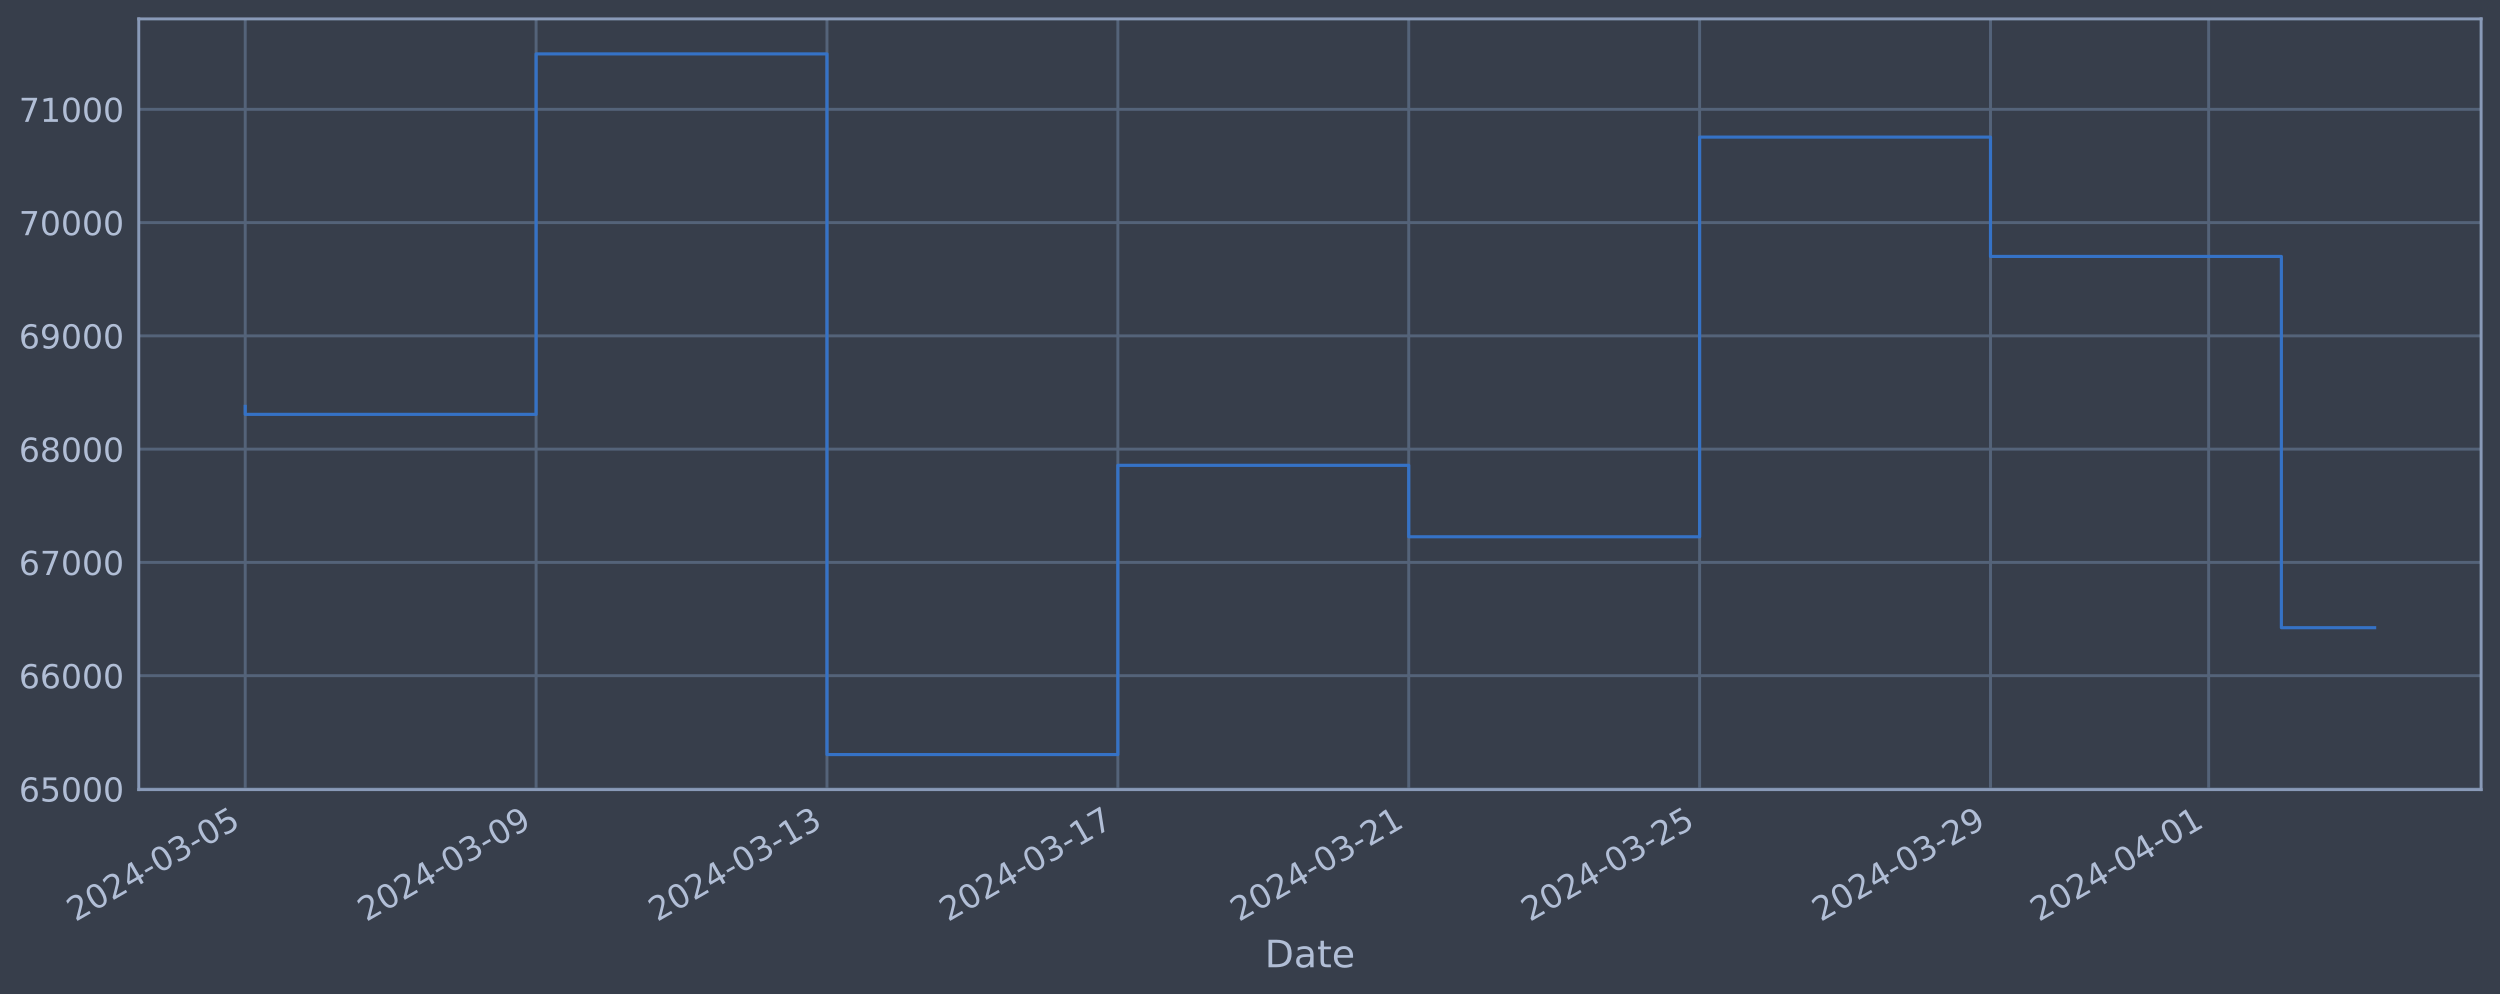
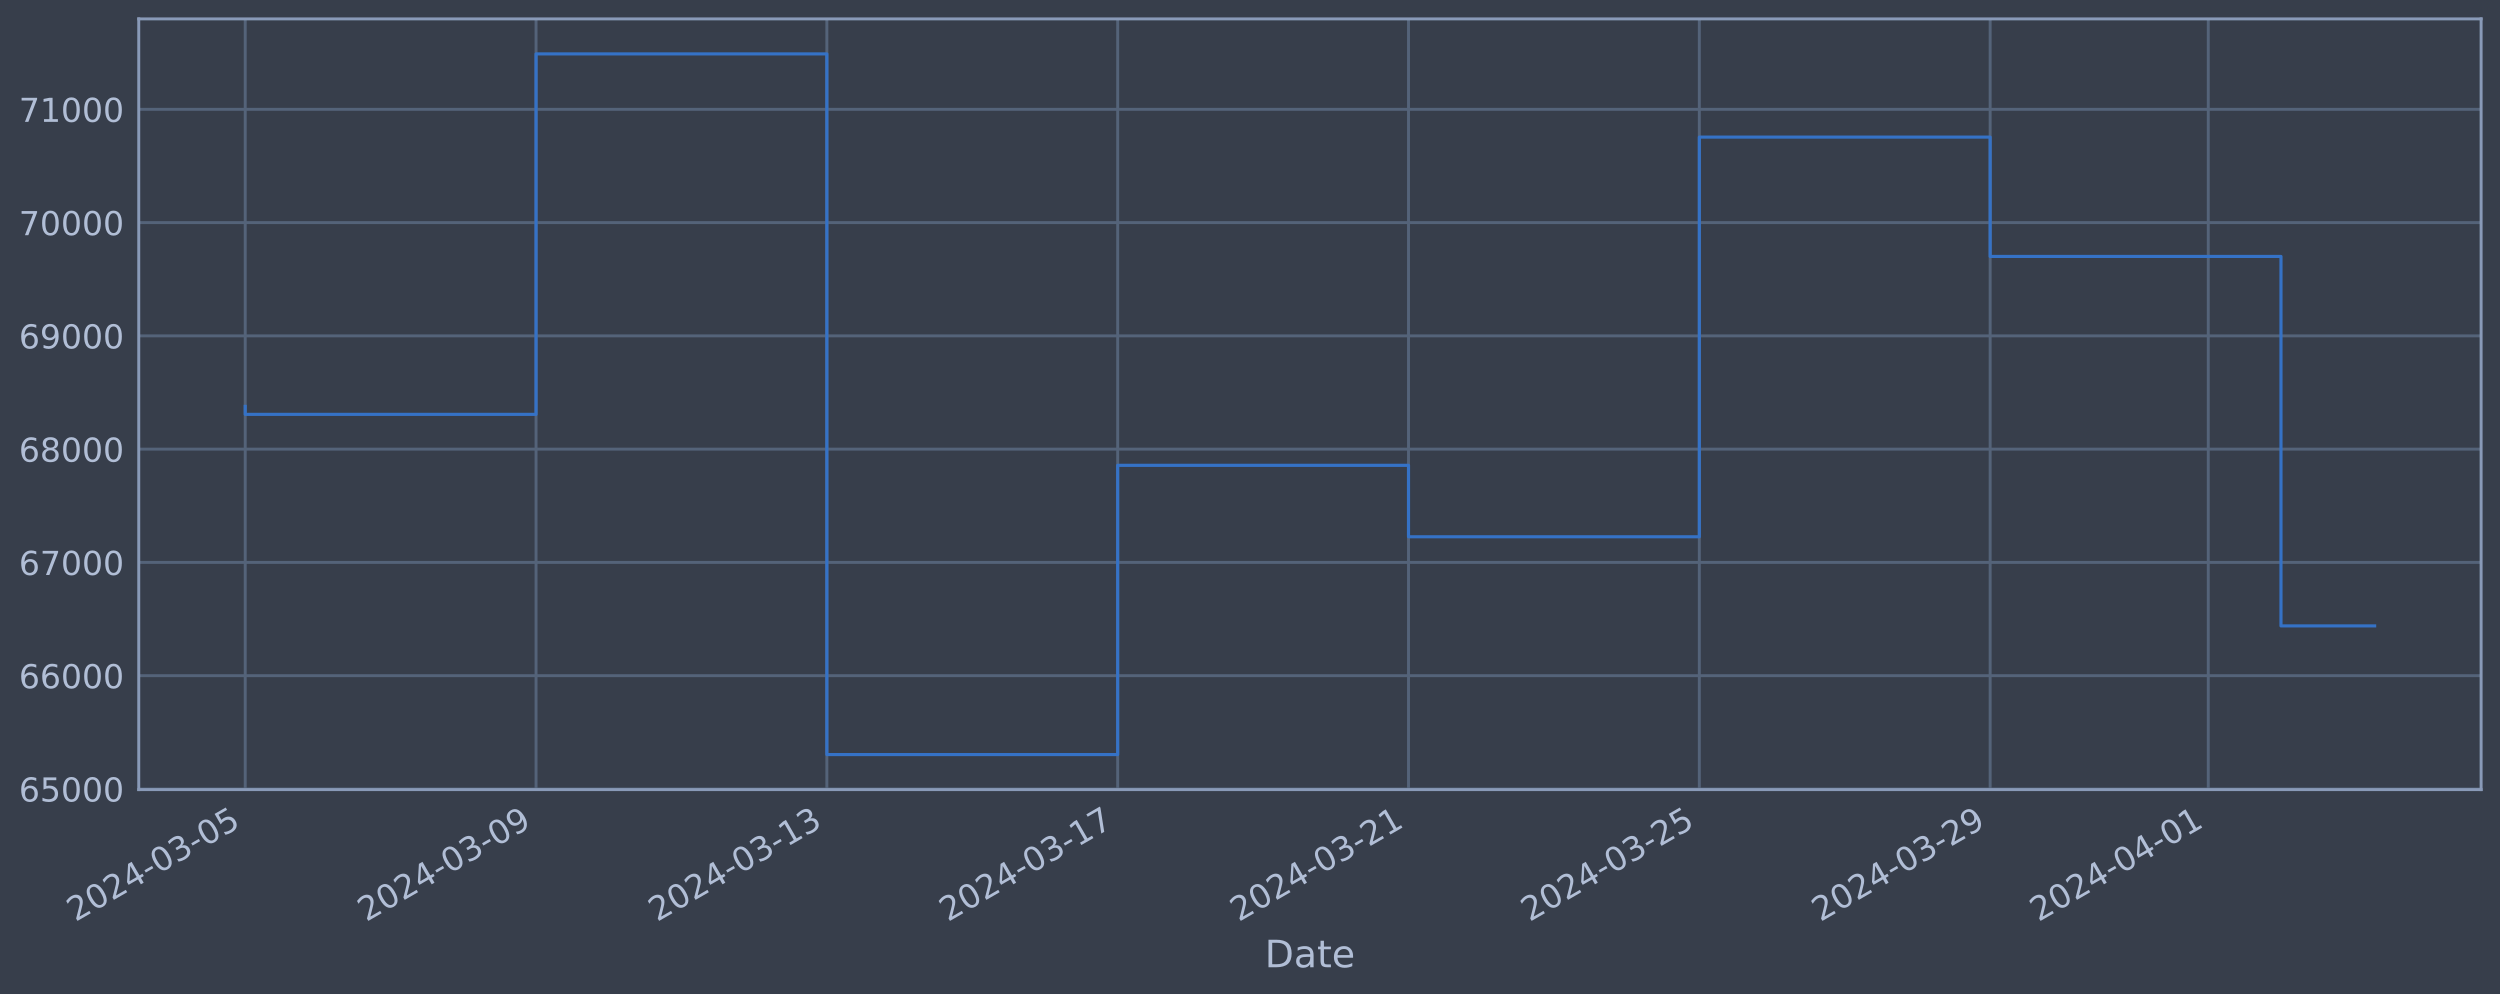
<svg xmlns="http://www.w3.org/2000/svg" xmlns:xlink="http://www.w3.org/1999/xlink" width="952.884pt" height="378.87pt" viewBox="0 0 952.884 378.87" version="1.1">
  <defs>
    <style type="text/css">*{stroke-linejoin: round; stroke-linecap: butt}</style>
  </defs>
  <g id="figure_1">
    <g id="patch_1">
      <path d="M 0 378.87  L 952.884 378.87  L 952.884 0  L 0 0  z " style="fill: #373e4b" />
    </g>
    <g id="axes_1">
      <g id="patch_2">
        <path d="M 52.884 300.96  L 945.684 300.96  L 945.684 7.2  L 52.884 7.2  z " style="fill: #373e4b" />
      </g>
      <g id="matplotlib.axis_1">
        <g id="xtick_1">
          <g id="line2d_1">
-             <path d="M 93.466 300.96  L 93.466 7.2  " clip-path="url(#p1260ecb183)" style="fill: none; stroke: #546379; stroke-width: 1.12; stroke-linecap: square" />
+             <path d="M 93.466 300.96  L 93.466 7.2  " clip-path="url(#pf1af332596)" style="fill: none; stroke: #546379; stroke-width: 1.12; stroke-linecap: square" />
          </g>
          <g id="line2d_2" />
          <g id="text_1">
            <g style="fill: #b1bed6" transform="translate(28.74006 351.4642) rotate(-30) scale(0.126 -0.126)">
              <defs>
                <path id="DejaVuSans-32" d="M 1228 531  L 3431 531  L 3431 0  L 469 0  L 469 531  Q 828 903 1448 1529  Q 2069 2156 2228 2338  Q 2531 2678 2651 2914  Q 2772 3150 2772 3378  Q 2772 3750 2511 3984  Q 2250 4219 1831 4219  Q 1534 4219 1204 4116  Q 875 4013 500 3803  L 500 4441  Q 881 4594 1212 4672  Q 1544 4750 1819 4750  Q 2544 4750 2975 4387  Q 3406 4025 3406 3419  Q 3406 3131 3298 2873  Q 3191 2616 2906 2266  Q 2828 2175 2409 1742  Q 1991 1309 1228 531  z " transform="scale(0.015625)" />
                <path id="DejaVuSans-30" d="M 2034 4250  Q 1547 4250 1301 3770  Q 1056 3291 1056 2328  Q 1056 1369 1301 889  Q 1547 409 2034 409  Q 2525 409 2770 889  Q 3016 1369 3016 2328  Q 3016 3291 2770 3770  Q 2525 4250 2034 4250  z M 2034 4750  Q 2819 4750 3233 4129  Q 3647 3509 3647 2328  Q 3647 1150 3233 529  Q 2819 -91 2034 -91  Q 1250 -91 836 529  Q 422 1150 422 2328  Q 422 3509 836 4129  Q 1250 4750 2034 4750  z " transform="scale(0.015625)" />
                <path id="DejaVuSans-34" d="M 2419 4116  L 825 1625  L 2419 1625  L 2419 4116  z M 2253 4666  L 3047 4666  L 3047 1625  L 3713 1625  L 3713 1100  L 3047 1100  L 3047 0  L 2419 0  L 2419 1100  L 313 1100  L 313 1709  L 2253 4666  z " transform="scale(0.015625)" />
                <path id="DejaVuSans-2d" d="M 313 2009  L 1997 2009  L 1997 1497  L 313 1497  L 313 2009  z " transform="scale(0.015625)" />
                <path id="DejaVuSans-33" d="M 2597 2516  Q 3050 2419 3304 2112  Q 3559 1806 3559 1356  Q 3559 666 3084 287  Q 2609 -91 1734 -91  Q 1441 -91 1130 -33  Q 819 25 488 141  L 488 750  Q 750 597 1062 519  Q 1375 441 1716 441  Q 2309 441 2620 675  Q 2931 909 2931 1356  Q 2931 1769 2642 2001  Q 2353 2234 1838 2234  L 1294 2234  L 1294 2753  L 1863 2753  Q 2328 2753 2575 2939  Q 2822 3125 2822 3475  Q 2822 3834 2567 4026  Q 2313 4219 1838 4219  Q 1578 4219 1281 4162  Q 984 4106 628 3988  L 628 4550  Q 988 4650 1302 4700  Q 1616 4750 1894 4750  Q 2613 4750 3031 4423  Q 3450 4097 3450 3541  Q 3450 3153 3228 2886  Q 3006 2619 2597 2516  z " transform="scale(0.015625)" />
                <path id="DejaVuSans-35" d="M 691 4666  L 3169 4666  L 3169 4134  L 1269 4134  L 1269 2991  Q 1406 3038 1543 3061  Q 1681 3084 1819 3084  Q 2600 3084 3056 2656  Q 3513 2228 3513 1497  Q 3513 744 3044 326  Q 2575 -91 1722 -91  Q 1428 -91 1123 -41  Q 819 9 494 109  L 494 744  Q 775 591 1075 516  Q 1375 441 1709 441  Q 2250 441 2565 725  Q 2881 1009 2881 1497  Q 2881 1984 2565 2268  Q 2250 2553 1709 2553  Q 1456 2553 1204 2497  Q 953 2441 691 2322  L 691 4666  z " transform="scale(0.015625)" />
              </defs>
              <use xlink:href="#DejaVuSans-32" />
              <use xlink:href="#DejaVuSans-30" x="63.623" />
              <use xlink:href="#DejaVuSans-32" x="127.246" />
              <use xlink:href="#DejaVuSans-34" x="190.869" />
              <use xlink:href="#DejaVuSans-2d" x="254.492" />
              <use xlink:href="#DejaVuSans-30" x="290.576" />
              <use xlink:href="#DejaVuSans-33" x="354.199" />
              <use xlink:href="#DejaVuSans-2d" x="417.822" />
              <use xlink:href="#DejaVuSans-30" x="453.906" />
              <use xlink:href="#DejaVuSans-35" x="517.529" />
            </g>
          </g>
        </g>
        <g id="xtick_2">
          <g id="line2d_3">
-             <path d="M 204.335 300.96  L 204.335 7.2  " clip-path="url(#p1260ecb183)" style="fill: none; stroke: #546379; stroke-width: 1.12; stroke-linecap: square" />
+             <path d="M 204.314 300.96  L 204.314 7.2  " clip-path="url(#pf1af332596)" style="fill: none; stroke: #546379; stroke-width: 1.12; stroke-linecap: square" />
          </g>
          <g id="line2d_4" />
          <g id="text_2">
-             <g style="fill: #b1bed6" transform="translate(139.6097 351.4642) rotate(-30) scale(0.126 -0.126)">
+             <g style="fill: #b1bed6" transform="translate(139.5882 351.4642) rotate(-30) scale(0.126 -0.126)">
              <defs>
                <path id="DejaVuSans-39" d="M 703 97  L 703 672  Q 941 559 1184 500  Q 1428 441 1663 441  Q 2288 441 2617 861  Q 2947 1281 2994 2138  Q 2813 1869 2534 1725  Q 2256 1581 1919 1581  Q 1219 1581 811 2004  Q 403 2428 403 3163  Q 403 3881 828 4315  Q 1253 4750 1959 4750  Q 2769 4750 3195 4129  Q 3622 3509 3622 2328  Q 3622 1225 3098 567  Q 2575 -91 1691 -91  Q 1453 -91 1209 -44  Q 966 3 703 97  z M 1959 2075  Q 2384 2075 2632 2365  Q 2881 2656 2881 3163  Q 2881 3666 2632 3958  Q 2384 4250 1959 4250  Q 1534 4250 1286 3958  Q 1038 3666 1038 3163  Q 1038 2656 1286 2365  Q 1534 2075 1959 2075  z " transform="scale(0.015625)" />
              </defs>
              <use xlink:href="#DejaVuSans-32" />
              <use xlink:href="#DejaVuSans-30" x="63.623" />
              <use xlink:href="#DejaVuSans-32" x="127.246" />
              <use xlink:href="#DejaVuSans-34" x="190.869" />
              <use xlink:href="#DejaVuSans-2d" x="254.492" />
              <use xlink:href="#DejaVuSans-30" x="290.576" />
              <use xlink:href="#DejaVuSans-33" x="354.199" />
              <use xlink:href="#DejaVuSans-2d" x="417.822" />
              <use xlink:href="#DejaVuSans-30" x="453.906" />
              <use xlink:href="#DejaVuSans-39" x="517.529" />
            </g>
          </g>
        </g>
        <g id="xtick_3">
          <g id="line2d_5">
-             <path d="M 315.205 300.96  L 315.205 7.2  " clip-path="url(#p1260ecb183)" style="fill: none; stroke: #546379; stroke-width: 1.12; stroke-linecap: square" />
+             <path d="M 315.162 300.96  L 315.162 7.2  " clip-path="url(#pf1af332596)" style="fill: none; stroke: #546379; stroke-width: 1.12; stroke-linecap: square" />
          </g>
          <g id="line2d_6" />
          <g id="text_3">
-             <g style="fill: #b1bed6" transform="translate(250.4794 351.4642) rotate(-30) scale(0.126 -0.126)">
+             <g style="fill: #b1bed6" transform="translate(250.4364 351.4642) rotate(-30) scale(0.126 -0.126)">
              <defs>
                <path id="DejaVuSans-31" d="M 794 531  L 1825 531  L 1825 4091  L 703 3866  L 703 4441  L 1819 4666  L 2450 4666  L 2450 531  L 3481 531  L 3481 0  L 794 0  L 794 531  z " transform="scale(0.015625)" />
              </defs>
              <use xlink:href="#DejaVuSans-32" />
              <use xlink:href="#DejaVuSans-30" x="63.623" />
              <use xlink:href="#DejaVuSans-32" x="127.246" />
              <use xlink:href="#DejaVuSans-34" x="190.869" />
              <use xlink:href="#DejaVuSans-2d" x="254.492" />
              <use xlink:href="#DejaVuSans-30" x="290.576" />
              <use xlink:href="#DejaVuSans-33" x="354.199" />
              <use xlink:href="#DejaVuSans-2d" x="417.822" />
              <use xlink:href="#DejaVuSans-31" x="453.906" />
              <use xlink:href="#DejaVuSans-33" x="517.529" />
            </g>
          </g>
        </g>
        <g id="xtick_4">
          <g id="line2d_7">
-             <path d="M 426.075 300.96  L 426.075 7.2  " clip-path="url(#p1260ecb183)" style="fill: none; stroke: #546379; stroke-width: 1.12; stroke-linecap: square" />
+             <path d="M 426.01 300.96  L 426.01 7.2  " clip-path="url(#pf1af332596)" style="fill: none; stroke: #546379; stroke-width: 1.12; stroke-linecap: square" />
          </g>
          <g id="line2d_8" />
          <g id="text_4">
-             <g style="fill: #b1bed6" transform="translate(361.3491 351.4642) rotate(-30) scale(0.126 -0.126)">
+             <g style="fill: #b1bed6" transform="translate(361.2846 351.4642) rotate(-30) scale(0.126 -0.126)">
              <defs>
                <path id="DejaVuSans-37" d="M 525 4666  L 3525 4666  L 3525 4397  L 1831 0  L 1172 0  L 2766 4134  L 525 4134  L 525 4666  z " transform="scale(0.015625)" />
              </defs>
              <use xlink:href="#DejaVuSans-32" />
              <use xlink:href="#DejaVuSans-30" x="63.623" />
              <use xlink:href="#DejaVuSans-32" x="127.246" />
              <use xlink:href="#DejaVuSans-34" x="190.869" />
              <use xlink:href="#DejaVuSans-2d" x="254.492" />
              <use xlink:href="#DejaVuSans-30" x="290.576" />
              <use xlink:href="#DejaVuSans-33" x="354.199" />
              <use xlink:href="#DejaVuSans-2d" x="417.822" />
              <use xlink:href="#DejaVuSans-31" x="453.906" />
              <use xlink:href="#DejaVuSans-37" x="517.529" />
            </g>
          </g>
        </g>
        <g id="xtick_5">
          <g id="line2d_9">
-             <path d="M 536.944 300.96  L 536.944 7.2  " clip-path="url(#p1260ecb183)" style="fill: none; stroke: #546379; stroke-width: 1.12; stroke-linecap: square" />
+             <path d="M 536.858 300.96  L 536.858 7.2  " clip-path="url(#pf1af332596)" style="fill: none; stroke: #546379; stroke-width: 1.12; stroke-linecap: square" />
          </g>
          <g id="line2d_10" />
          <g id="text_5">
-             <g style="fill: #b1bed6" transform="translate(472.2188 351.4642) rotate(-30) scale(0.126 -0.126)">
+             <g style="fill: #b1bed6" transform="translate(472.1328 351.4642) rotate(-30) scale(0.126 -0.126)">
              <use xlink:href="#DejaVuSans-32" />
              <use xlink:href="#DejaVuSans-30" x="63.623" />
              <use xlink:href="#DejaVuSans-32" x="127.246" />
              <use xlink:href="#DejaVuSans-34" x="190.869" />
              <use xlink:href="#DejaVuSans-2d" x="254.492" />
              <use xlink:href="#DejaVuSans-30" x="290.576" />
              <use xlink:href="#DejaVuSans-33" x="354.199" />
              <use xlink:href="#DejaVuSans-2d" x="417.822" />
              <use xlink:href="#DejaVuSans-32" x="453.906" />
              <use xlink:href="#DejaVuSans-31" x="517.529" />
            </g>
          </g>
        </g>
        <g id="xtick_6">
          <g id="line2d_11">
-             <path d="M 647.814 300.96  L 647.814 7.2  " clip-path="url(#p1260ecb183)" style="fill: none; stroke: #546379; stroke-width: 1.12; stroke-linecap: square" />
+             <path d="M 647.706 300.96  L 647.706 7.2  " clip-path="url(#pf1af332596)" style="fill: none; stroke: #546379; stroke-width: 1.12; stroke-linecap: square" />
          </g>
          <g id="line2d_12" />
          <g id="text_6">
-             <g style="fill: #b1bed6" transform="translate(583.0885 351.4642) rotate(-30) scale(0.126 -0.126)">
+             <g style="fill: #b1bed6" transform="translate(582.9809 351.4642) rotate(-30) scale(0.126 -0.126)">
              <use xlink:href="#DejaVuSans-32" />
              <use xlink:href="#DejaVuSans-30" x="63.623" />
              <use xlink:href="#DejaVuSans-32" x="127.246" />
              <use xlink:href="#DejaVuSans-34" x="190.869" />
              <use xlink:href="#DejaVuSans-2d" x="254.492" />
              <use xlink:href="#DejaVuSans-30" x="290.576" />
              <use xlink:href="#DejaVuSans-33" x="354.199" />
              <use xlink:href="#DejaVuSans-2d" x="417.822" />
              <use xlink:href="#DejaVuSans-32" x="453.906" />
              <use xlink:href="#DejaVuSans-35" x="517.529" />
            </g>
          </g>
        </g>
        <g id="xtick_7">
          <g id="line2d_13">
-             <path d="M 758.684 300.96  L 758.684 7.2  " clip-path="url(#p1260ecb183)" style="fill: none; stroke: #546379; stroke-width: 1.12; stroke-linecap: square" />
+             <path d="M 758.555 300.96  L 758.555 7.2  " clip-path="url(#pf1af332596)" style="fill: none; stroke: #546379; stroke-width: 1.12; stroke-linecap: square" />
          </g>
          <g id="line2d_14" />
          <g id="text_7">
-             <g style="fill: #b1bed6" transform="translate(693.9582 351.4642) rotate(-30) scale(0.126 -0.126)">
+             <g style="fill: #b1bed6" transform="translate(693.8291 351.4642) rotate(-30) scale(0.126 -0.126)">
              <use xlink:href="#DejaVuSans-32" />
              <use xlink:href="#DejaVuSans-30" x="63.623" />
              <use xlink:href="#DejaVuSans-32" x="127.246" />
              <use xlink:href="#DejaVuSans-34" x="190.869" />
              <use xlink:href="#DejaVuSans-2d" x="254.492" />
              <use xlink:href="#DejaVuSans-30" x="290.576" />
              <use xlink:href="#DejaVuSans-33" x="354.199" />
              <use xlink:href="#DejaVuSans-2d" x="417.822" />
              <use xlink:href="#DejaVuSans-32" x="453.906" />
              <use xlink:href="#DejaVuSans-39" x="517.529" />
            </g>
          </g>
        </g>
        <g id="xtick_8">
          <g id="line2d_15">
-             <path d="M 841.836 300.96  L 841.836 7.2  " clip-path="url(#p1260ecb183)" style="fill: none; stroke: #546379; stroke-width: 1.12; stroke-linecap: square" />
+             <path d="M 841.691 300.96  L 841.691 7.2  " clip-path="url(#pf1af332596)" style="fill: none; stroke: #546379; stroke-width: 1.12; stroke-linecap: square" />
          </g>
          <g id="line2d_16" />
          <g id="text_8">
-             <g style="fill: #b1bed6" transform="translate(777.1104 351.4642) rotate(-30) scale(0.126 -0.126)">
+             <g style="fill: #b1bed6" transform="translate(776.9652 351.4642) rotate(-30) scale(0.126 -0.126)">
              <use xlink:href="#DejaVuSans-32" />
              <use xlink:href="#DejaVuSans-30" x="63.623" />
              <use xlink:href="#DejaVuSans-32" x="127.246" />
              <use xlink:href="#DejaVuSans-34" x="190.869" />
              <use xlink:href="#DejaVuSans-2d" x="254.492" />
              <use xlink:href="#DejaVuSans-30" x="290.576" />
              <use xlink:href="#DejaVuSans-34" x="354.199" />
              <use xlink:href="#DejaVuSans-2d" x="417.822" />
              <use xlink:href="#DejaVuSans-30" x="453.906" />
              <use xlink:href="#DejaVuSans-31" x="517.529" />
            </g>
          </g>
        </g>
        <g id="text_9">
          <g style="fill: #b1bed6" transform="translate(482.0746 368.6753) scale(0.144 -0.144)">
            <defs>
              <path id="DejaVuSans-44" d="M 1259 4147  L 1259 519  L 2022 519  Q 2988 519 3436 956  Q 3884 1394 3884 2338  Q 3884 3275 3436 3711  Q 2988 4147 2022 4147  L 1259 4147  z M 628 4666  L 1925 4666  Q 3281 4666 3915 4102  Q 4550 3538 4550 2338  Q 4550 1131 3912 565  Q 3275 0 1925 0  L 628 0  L 628 4666  z " transform="scale(0.015625)" />
              <path id="DejaVuSans-61" d="M 2194 1759  Q 1497 1759 1228 1600  Q 959 1441 959 1056  Q 959 750 1161 570  Q 1363 391 1709 391  Q 2188 391 2477 730  Q 2766 1069 2766 1631  L 2766 1759  L 2194 1759  z M 3341 1997  L 3341 0  L 2766 0  L 2766 531  Q 2569 213 2275 61  Q 1981 -91 1556 -91  Q 1019 -91 701 211  Q 384 513 384 1019  Q 384 1609 779 1909  Q 1175 2209 1959 2209  L 2766 2209  L 2766 2266  Q 2766 2663 2505 2880  Q 2244 3097 1772 3097  Q 1472 3097 1187 3025  Q 903 2953 641 2809  L 641 3341  Q 956 3463 1253 3523  Q 1550 3584 1831 3584  Q 2591 3584 2966 3190  Q 3341 2797 3341 1997  z " transform="scale(0.015625)" />
              <path id="DejaVuSans-74" d="M 1172 4494  L 1172 3500  L 2356 3500  L 2356 3053  L 1172 3053  L 1172 1153  Q 1172 725 1289 603  Q 1406 481 1766 481  L 2356 481  L 2356 0  L 1766 0  Q 1100 0 847 248  Q 594 497 594 1153  L 594 3053  L 172 3053  L 172 3500  L 594 3500  L 594 4494  L 1172 4494  z " transform="scale(0.015625)" />
              <path id="DejaVuSans-65" d="M 3597 1894  L 3597 1613  L 953 1613  Q 991 1019 1311 708  Q 1631 397 2203 397  Q 2534 397 2845 478  Q 3156 559 3463 722  L 3463 178  Q 3153 47 2828 -22  Q 2503 -91 2169 -91  Q 1331 -91 842 396  Q 353 884 353 1716  Q 353 2575 817 3079  Q 1281 3584 2069 3584  Q 2775 3584 3186 3129  Q 3597 2675 3597 1894  z M 3022 2063  Q 3016 2534 2758 2815  Q 2500 3097 2075 3097  Q 1594 3097 1305 2825  Q 1016 2553 972 2059  L 3022 2063  z " transform="scale(0.015625)" />
            </defs>
            <use xlink:href="#DejaVuSans-44" />
            <use xlink:href="#DejaVuSans-61" x="77.002" />
            <use xlink:href="#DejaVuSans-74" x="138.281" />
            <use xlink:href="#DejaVuSans-65" x="177.49" />
          </g>
        </g>
      </g>
      <g id="matplotlib.axis_2">
        <g id="ytick_1">
          <g id="line2d_17">
-             <path d="M 52.884 300.718  L 945.684 300.718  " clip-path="url(#p1260ecb183)" style="fill: none; stroke: #546379; stroke-width: 1.12; stroke-linecap: square" />
+             <path d="M 52.884 300.718  L 945.684 300.718  " clip-path="url(#pf1af332596)" style="fill: none; stroke: #546379; stroke-width: 1.12; stroke-linecap: square" />
          </g>
          <g id="line2d_18" />
          <g id="text_10">
            <g style="fill: #b1bed6" transform="translate(7.2 305.5049) scale(0.126 -0.126)">
              <defs>
                <path id="DejaVuSans-36" d="M 2113 2584  Q 1688 2584 1439 2293  Q 1191 2003 1191 1497  Q 1191 994 1439 701  Q 1688 409 2113 409  Q 2538 409 2786 701  Q 3034 994 3034 1497  Q 3034 2003 2786 2293  Q 2538 2584 2113 2584  z M 3366 4563  L 3366 3988  Q 3128 4100 2886 4159  Q 2644 4219 2406 4219  Q 1781 4219 1451 3797  Q 1122 3375 1075 2522  Q 1259 2794 1537 2939  Q 1816 3084 2150 3084  Q 2853 3084 3261 2657  Q 3669 2231 3669 1497  Q 3669 778 3244 343  Q 2819 -91 2113 -91  Q 1303 -91 875 529  Q 447 1150 447 2328  Q 447 3434 972 4092  Q 1497 4750 2381 4750  Q 2619 4750 2861 4703  Q 3103 4656 3366 4563  z " transform="scale(0.015625)" />
              </defs>
              <use xlink:href="#DejaVuSans-36" />
              <use xlink:href="#DejaVuSans-35" x="63.623" />
              <use xlink:href="#DejaVuSans-30" x="127.246" />
              <use xlink:href="#DejaVuSans-30" x="190.869" />
              <use xlink:href="#DejaVuSans-30" x="254.492" />
            </g>
          </g>
        </g>
        <g id="ytick_2">
          <g id="line2d_19">
-             <path d="M 52.884 257.544  L 945.684 257.544  " clip-path="url(#p1260ecb183)" style="fill: none; stroke: #546379; stroke-width: 1.12; stroke-linecap: square" />
+             <path d="M 52.884 257.544  L 945.684 257.544  " clip-path="url(#pf1af332596)" style="fill: none; stroke: #546379; stroke-width: 1.12; stroke-linecap: square" />
          </g>
          <g id="line2d_20" />
          <g id="text_11">
            <g style="fill: #b1bed6" transform="translate(7.2 262.331) scale(0.126 -0.126)">
              <use xlink:href="#DejaVuSans-36" />
              <use xlink:href="#DejaVuSans-36" x="63.623" />
              <use xlink:href="#DejaVuSans-30" x="127.246" />
              <use xlink:href="#DejaVuSans-30" x="190.869" />
              <use xlink:href="#DejaVuSans-30" x="254.492" />
            </g>
          </g>
        </g>
        <g id="ytick_3">
          <g id="line2d_21">
-             <path d="M 52.884 214.37  L 945.684 214.37  " clip-path="url(#p1260ecb183)" style="fill: none; stroke: #546379; stroke-width: 1.12; stroke-linecap: square" />
+             <path d="M 52.884 214.37  L 945.684 214.37  " clip-path="url(#pf1af332596)" style="fill: none; stroke: #546379; stroke-width: 1.12; stroke-linecap: square" />
          </g>
          <g id="line2d_22" />
          <g id="text_12">
            <g style="fill: #b1bed6" transform="translate(7.2 219.157) scale(0.126 -0.126)">
              <use xlink:href="#DejaVuSans-36" />
              <use xlink:href="#DejaVuSans-37" x="63.623" />
              <use xlink:href="#DejaVuSans-30" x="127.246" />
              <use xlink:href="#DejaVuSans-30" x="190.869" />
              <use xlink:href="#DejaVuSans-30" x="254.492" />
            </g>
          </g>
        </g>
        <g id="ytick_4">
          <g id="line2d_23">
-             <path d="M 52.884 171.196  L 945.684 171.196  " clip-path="url(#p1260ecb183)" style="fill: none; stroke: #546379; stroke-width: 1.12; stroke-linecap: square" />
+             <path d="M 52.884 171.196  L 945.684 171.196  " clip-path="url(#pf1af332596)" style="fill: none; stroke: #546379; stroke-width: 1.12; stroke-linecap: square" />
          </g>
          <g id="line2d_24" />
          <g id="text_13">
            <g style="fill: #b1bed6" transform="translate(7.2 175.9831) scale(0.126 -0.126)">
              <defs>
                <path id="DejaVuSans-38" d="M 2034 2216  Q 1584 2216 1326 1975  Q 1069 1734 1069 1313  Q 1069 891 1326 650  Q 1584 409 2034 409  Q 2484 409 2743 651  Q 3003 894 3003 1313  Q 3003 1734 2745 1975  Q 2488 2216 2034 2216  z M 1403 2484  Q 997 2584 770 2862  Q 544 3141 544 3541  Q 544 4100 942 4425  Q 1341 4750 2034 4750  Q 2731 4750 3128 4425  Q 3525 4100 3525 3541  Q 3525 3141 3298 2862  Q 3072 2584 2669 2484  Q 3125 2378 3379 2068  Q 3634 1759 3634 1313  Q 3634 634 3220 271  Q 2806 -91 2034 -91  Q 1263 -91 848 271  Q 434 634 434 1313  Q 434 1759 690 2068  Q 947 2378 1403 2484  z M 1172 3481  Q 1172 3119 1398 2916  Q 1625 2713 2034 2713  Q 2441 2713 2670 2916  Q 2900 3119 2900 3481  Q 2900 3844 2670 4047  Q 2441 4250 2034 4250  Q 1625 4250 1398 4047  Q 1172 3844 1172 3481  z " transform="scale(0.015625)" />
              </defs>
              <use xlink:href="#DejaVuSans-36" />
              <use xlink:href="#DejaVuSans-38" x="63.623" />
              <use xlink:href="#DejaVuSans-30" x="127.246" />
              <use xlink:href="#DejaVuSans-30" x="190.869" />
              <use xlink:href="#DejaVuSans-30" x="254.492" />
            </g>
          </g>
        </g>
        <g id="ytick_5">
          <g id="line2d_25">
-             <path d="M 52.884 128.022  L 945.684 128.022  " clip-path="url(#p1260ecb183)" style="fill: none; stroke: #546379; stroke-width: 1.12; stroke-linecap: square" />
+             <path d="M 52.884 128.022  L 945.684 128.022  " clip-path="url(#pf1af332596)" style="fill: none; stroke: #546379; stroke-width: 1.12; stroke-linecap: square" />
          </g>
          <g id="line2d_26" />
          <g id="text_14">
            <g style="fill: #b1bed6" transform="translate(7.2 132.8092) scale(0.126 -0.126)">
              <use xlink:href="#DejaVuSans-36" />
              <use xlink:href="#DejaVuSans-39" x="63.623" />
              <use xlink:href="#DejaVuSans-30" x="127.246" />
              <use xlink:href="#DejaVuSans-30" x="190.869" />
              <use xlink:href="#DejaVuSans-30" x="254.492" />
            </g>
          </g>
        </g>
        <g id="ytick_6">
          <g id="line2d_27">
-             <path d="M 52.884 84.848  L 945.684 84.848  " clip-path="url(#p1260ecb183)" style="fill: none; stroke: #546379; stroke-width: 1.12; stroke-linecap: square" />
+             <path d="M 52.884 84.848  L 945.684 84.848  " clip-path="url(#pf1af332596)" style="fill: none; stroke: #546379; stroke-width: 1.12; stroke-linecap: square" />
          </g>
          <g id="line2d_28" />
          <g id="text_15">
            <g style="fill: #b1bed6" transform="translate(7.2 89.63523) scale(0.126 -0.126)">
              <use xlink:href="#DejaVuSans-37" />
              <use xlink:href="#DejaVuSans-30" x="63.623" />
              <use xlink:href="#DejaVuSans-30" x="127.246" />
              <use xlink:href="#DejaVuSans-30" x="190.869" />
              <use xlink:href="#DejaVuSans-30" x="254.492" />
            </g>
          </g>
        </g>
        <g id="ytick_7">
          <g id="line2d_29">
-             <path d="M 52.884 41.674  L 945.684 41.674  " clip-path="url(#p1260ecb183)" style="fill: none; stroke: #546379; stroke-width: 1.12; stroke-linecap: square" />
+             <path d="M 52.884 41.674  L 945.684 41.674  " clip-path="url(#pf1af332596)" style="fill: none; stroke: #546379; stroke-width: 1.12; stroke-linecap: square" />
          </g>
          <g id="line2d_30" />
          <g id="text_16">
            <g style="fill: #b1bed6" transform="translate(7.2 46.4613) scale(0.126 -0.126)">
              <use xlink:href="#DejaVuSans-37" />
              <use xlink:href="#DejaVuSans-31" x="63.623" />
              <use xlink:href="#DejaVuSans-30" x="127.246" />
              <use xlink:href="#DejaVuSans-30" x="190.869" />
              <use xlink:href="#DejaVuSans-30" x="254.492" />
            </g>
          </g>
        </g>
      </g>
      <g id="line2d_31">
-         <path d="M 93.466 154.891  L 93.466 157.946  L 204.335 157.946  L 204.335 20.553  L 315.205 20.553  L 315.205 287.607  L 426.075 287.607  L 426.075 177.362  L 536.944 177.362  L 536.944 204.598  L 647.814 204.598  L 647.814 52.265  L 758.684 52.265  L 758.684 97.744  L 869.553 97.744  L 869.553 239.241  L 905.102 239.241  " clip-path="url(#p1260ecb183)" style="fill: none; stroke: #3572c6; stroke-width: 1.2; stroke-linecap: square" />
+         <path d="M 93.466 154.891  L 93.466 157.946  L 204.314 157.946  L 204.314 20.553  L 315.162 20.553  L 315.162 287.607  L 426.01 287.607  L 426.01 177.362  L 536.858 177.362  L 536.858 204.598  L 647.706 204.598  L 647.706 52.265  L 758.555 52.265  L 758.555 97.744  L 869.403 97.744  L 869.403 238.566  L 905.102 238.566  " clip-path="url(#pf1af332596)" style="fill: none; stroke: #3572c6; stroke-width: 1.2; stroke-linecap: square" />
      </g>
      <g id="patch_3">
        <path d="M 52.884 300.96  L 52.884 7.2  " style="fill: none; stroke: #899ab8; stroke-width: 1.12; stroke-linejoin: miter; stroke-linecap: square" />
      </g>
      <g id="patch_4">
        <path d="M 945.684 300.96  L 945.684 7.2  " style="fill: none; stroke: #899ab8; stroke-width: 1.12; stroke-linejoin: miter; stroke-linecap: square" />
      </g>
      <g id="patch_5">
        <path d="M 52.884 300.96  L 945.684 300.96  " style="fill: none; stroke: #899ab8; stroke-width: 1.12; stroke-linejoin: miter; stroke-linecap: square" />
      </g>
      <g id="patch_6">
        <path d="M 52.884 7.2  L 945.684 7.2  " style="fill: none; stroke: #899ab8; stroke-width: 1.12; stroke-linejoin: miter; stroke-linecap: square" />
      </g>
    </g>
  </g>
  <defs>
-     <clipPath id="p1260ecb183">
+     <clipPath id="pf1af332596">
      <rect x="52.884" y="7.2" width="892.8" height="293.76" />
    </clipPath>
  </defs>
</svg>
